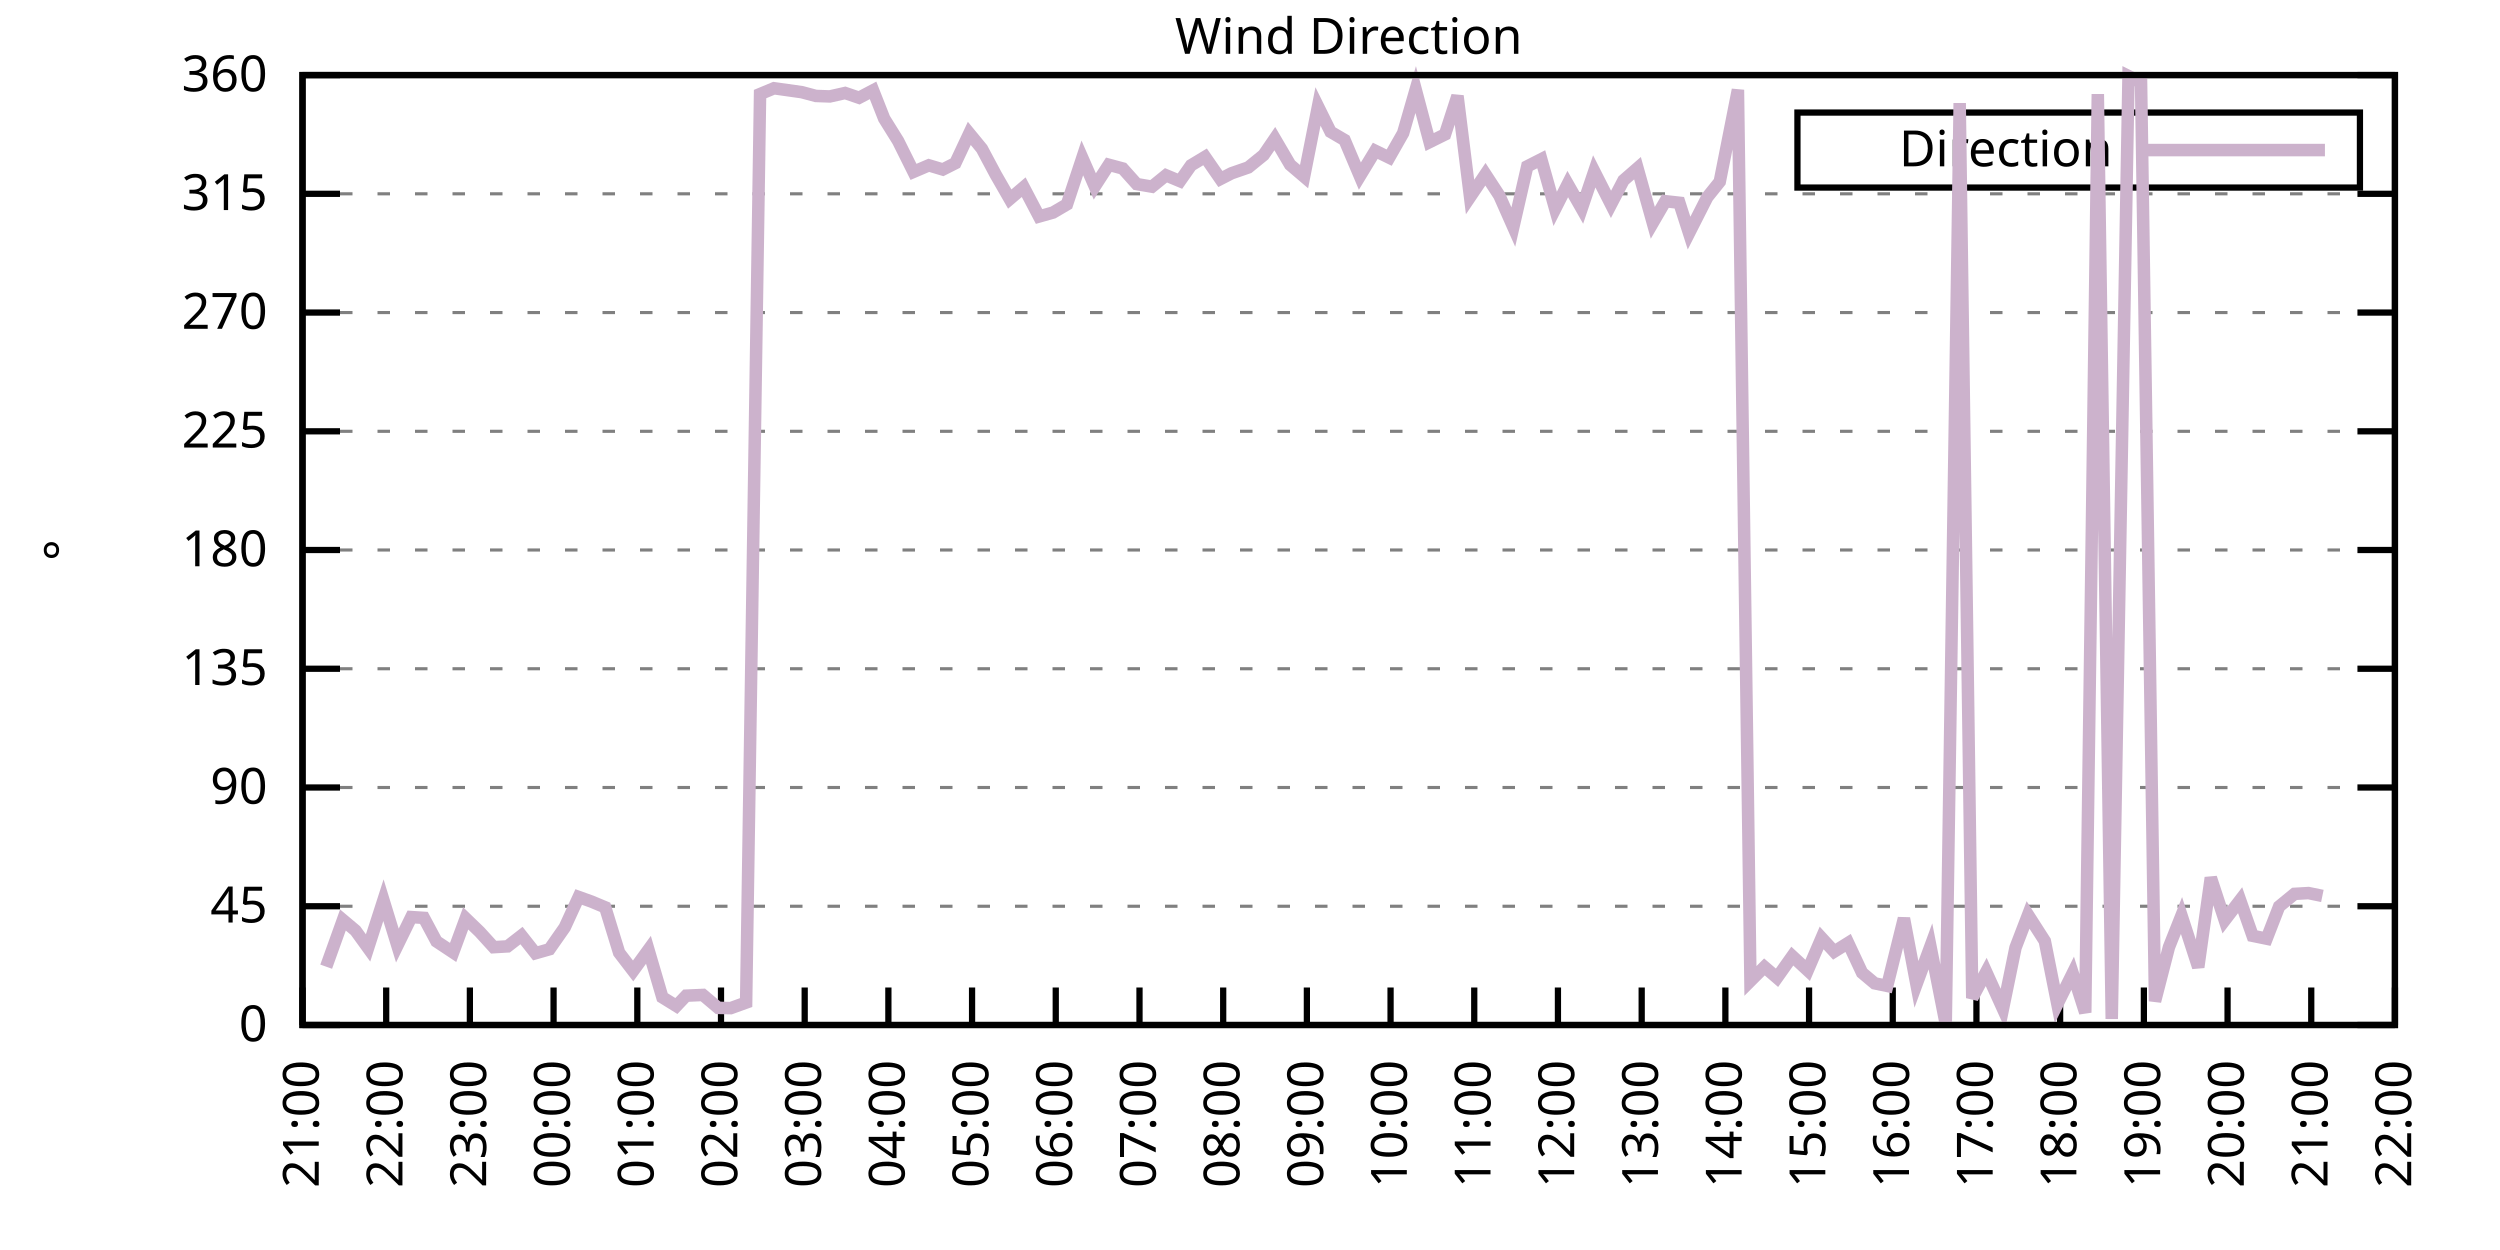
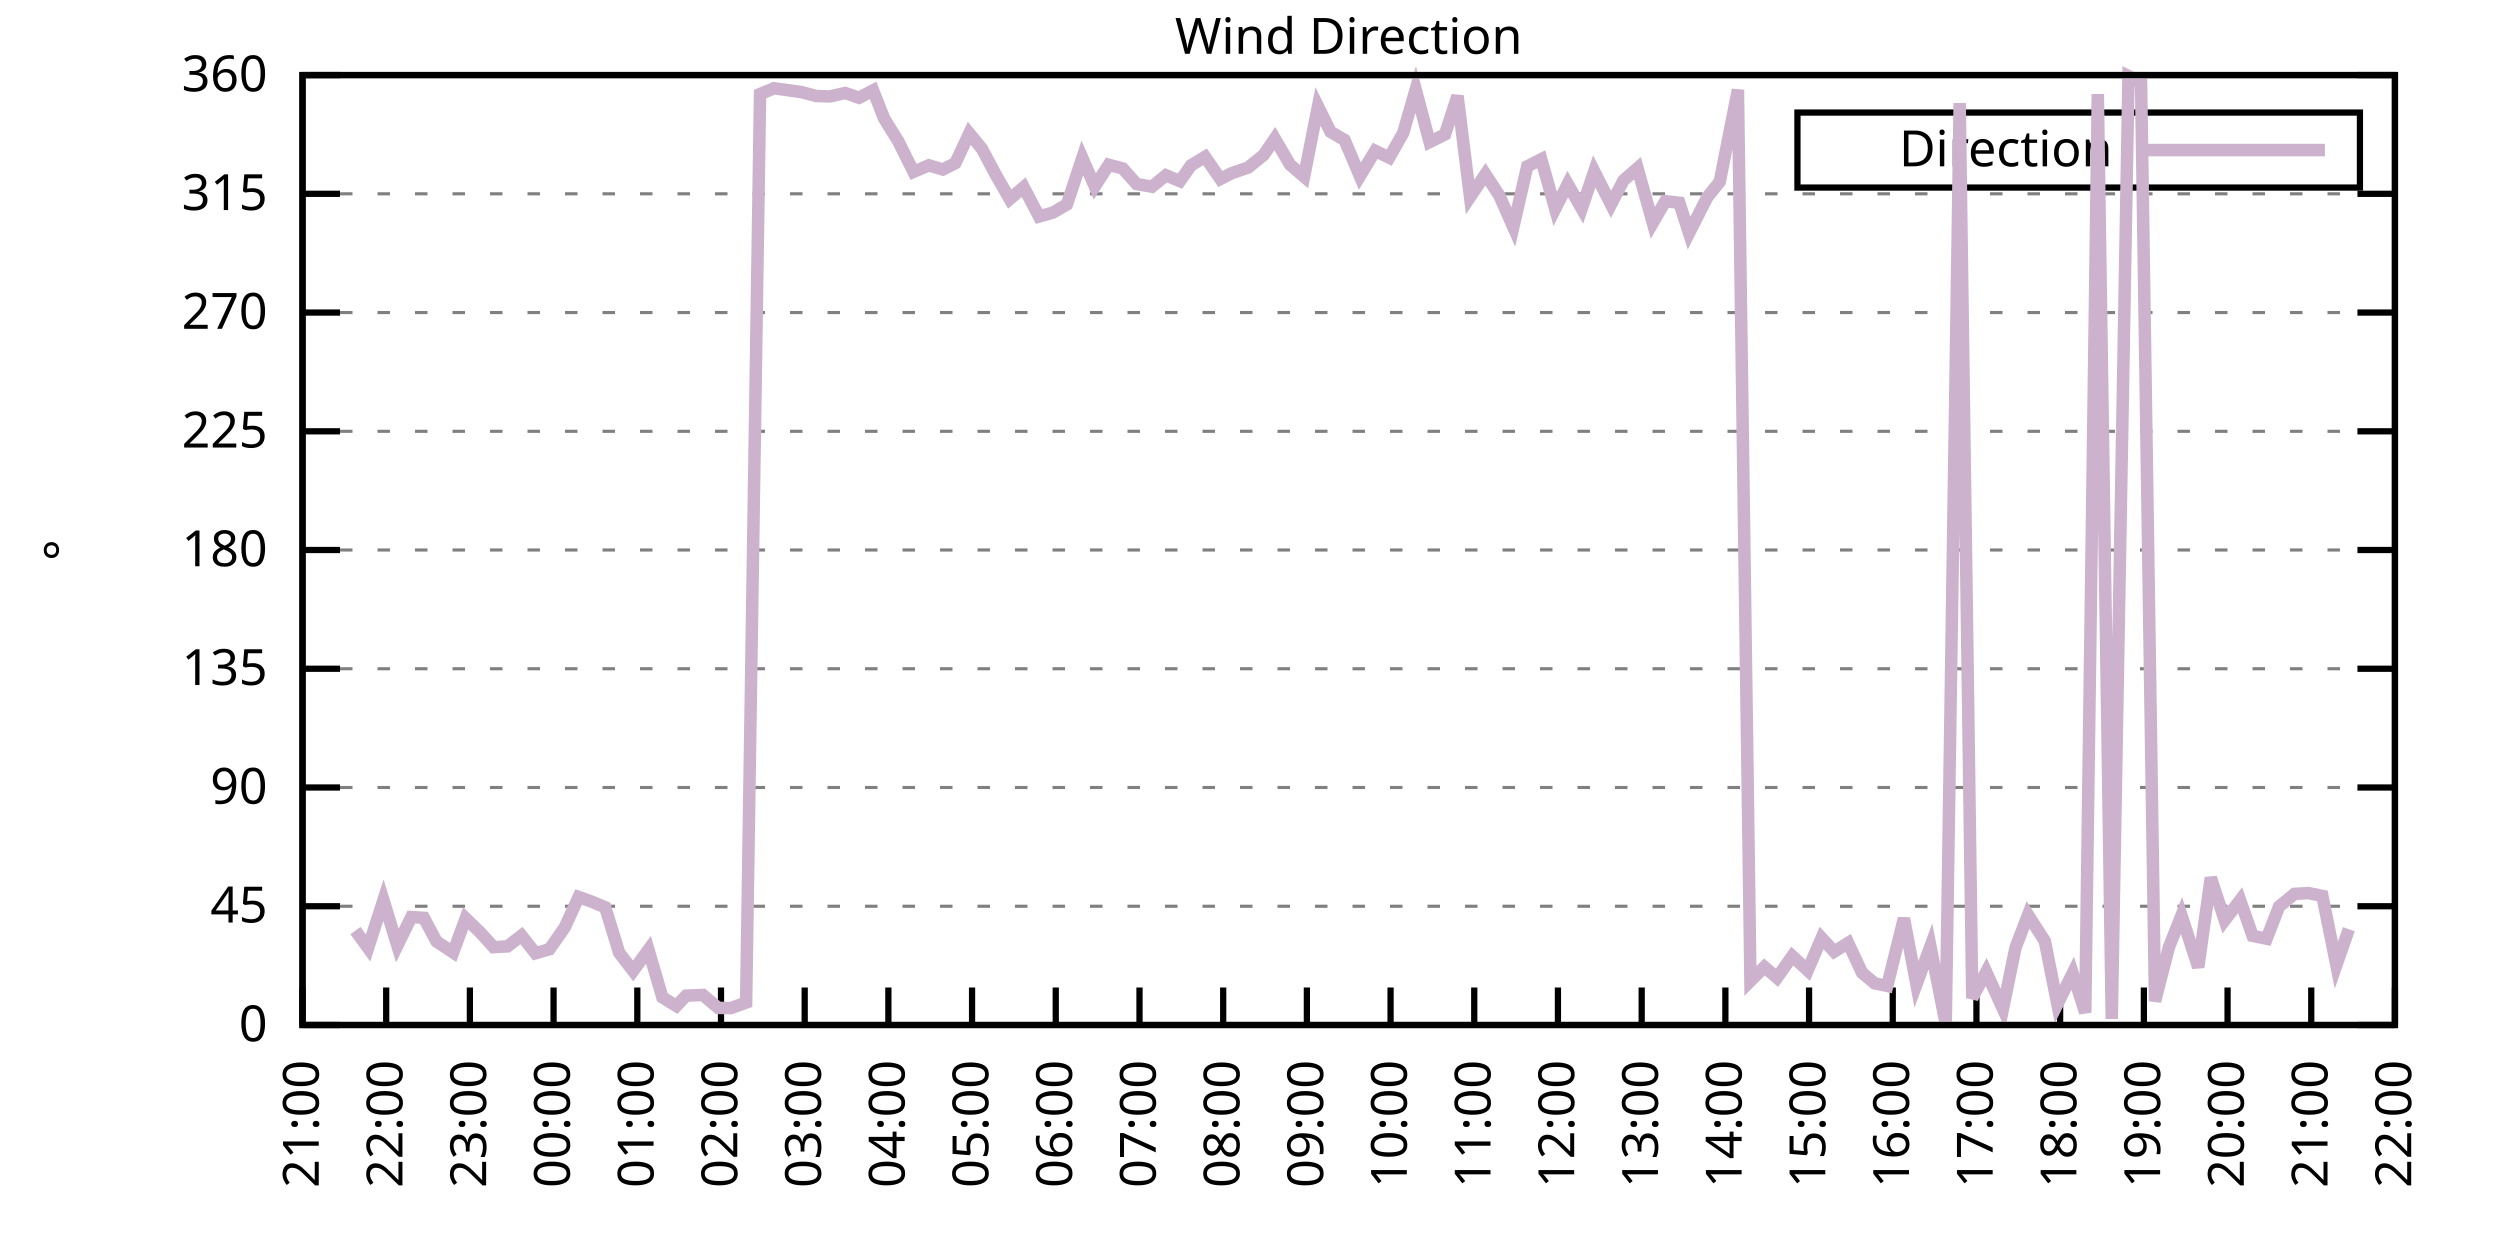
<svg xmlns="http://www.w3.org/2000/svg" xmlns:xlink="http://www.w3.org/1999/xlink" width="400" height="200" viewBox="0 0 400 200">
  <g id="gnuplot_canvas">
    <rect x="0" y="0" width="400" height="200" fill="none" />
    <defs>
      <circle id="gpDot" r="0.5" stroke-width="0.5" stroke="currentColor" />
      <path id="gpPt0" stroke-width="0.333" stroke="currentColor" d="M-1,0 h2 M0,-1 v2" />
      <path id="gpPt1" stroke-width="0.333" stroke="currentColor" d="M-1,-1 L1,1 M1,-1 L-1,1" />
      <path id="gpPt2" stroke-width="0.333" stroke="currentColor" d="M-1,0 L1,0 M0,-1 L0,1 M-1,-1 L1,1 M-1,1 L1,-1" />
      <rect id="gpPt3" stroke-width="0.333" stroke="currentColor" x="-1" y="-1" width="2" height="2" />
      <rect id="gpPt4" stroke-width="0.333" stroke="currentColor" fill="currentColor" x="-1" y="-1" width="2" height="2" />
      <circle id="gpPt5" stroke-width="0.333" stroke="currentColor" cx="0" cy="0" r="1" />
      <use xlink:href="#gpPt5" id="gpPt6" fill="currentColor" stroke="none" />
      <path id="gpPt7" stroke-width="0.333" stroke="currentColor" d="M0,-1.33 L-1.33,0.67 L1.33,0.67 z" />
      <use xlink:href="#gpPt7" id="gpPt8" fill="currentColor" stroke="none" />
      <use xlink:href="#gpPt7" id="gpPt9" stroke="currentColor" transform="rotate(180)" />
      <use xlink:href="#gpPt9" id="gpPt10" fill="currentColor" stroke="none" />
      <use xlink:href="#gpPt3" id="gpPt11" stroke="currentColor" transform="rotate(45)" />
      <use xlink:href="#gpPt11" id="gpPt12" fill="currentColor" stroke="none" />
      <path id="gpPt13" stroke-width="0.333" stroke="currentColor" d="M0,1.330 L1.265,0.411 L0.782,-1.067 L-0.782,-1.076 L-1.265,0.411 z" />
      <use xlink:href="#gpPt13" id="gpPt14" fill="currentColor" stroke="none" />
      <filter id="textbox" filterUnits="objectBoundingBox" x="0" y="0" height="1" width="1">
        <feFlood flood-color="white" flood-opacity="1" result="bgnd" />
        <feComposite in="SourceGraphic" in2="bgnd" operator="atop" />
      </filter>
      <filter id="greybox" filterUnits="objectBoundingBox" x="0" y="0" height="1" width="1">
        <feFlood flood-color="lightgrey" flood-opacity="1" result="grey" />
        <feComposite in="SourceGraphic" in2="grey" operator="atop" />
      </filter>
    </defs>
    <g fill="none" color="white" stroke="currentColor" stroke-width="1.00" stroke-linecap="butt" stroke-linejoin="miter">
</g>
    <g fill="none" color="black" stroke="currentColor" stroke-width="1.00" stroke-linecap="butt" stroke-linejoin="miter">
      <g stroke="none" shape-rendering="crispEdges">
        <polygon fill="rgb(255, 255, 255)" points="48.40,164.00 383.18,164.00 383.18,12.02 48.40,12.02 " />
      </g>
    </g>
    <g fill="none" color="black" stroke="currentColor" stroke-width="1.00" stroke-linecap="butt" stroke-linejoin="miter">
</g>
    <g fill="none" color="black" stroke="black" stroke-width="0.50" stroke-linecap="butt" stroke-linejoin="miter">
</g>
    <g fill="none" color="gray" stroke="currentColor" stroke-width="0.50" stroke-linecap="butt" stroke-linejoin="miter">
      <path stroke="gray" stroke-dasharray="2,4" class="gridline" d="M48.40,164.00 L383.19,164.00  " />
    </g>
    <g fill="none" color="gray" stroke="gray" stroke-width="1.00" stroke-linecap="butt" stroke-linejoin="miter">
</g>
    <g fill="none" color="black" stroke="currentColor" stroke-width="1.00" stroke-linecap="butt" stroke-linejoin="miter">
      <path stroke="black" d="M48.40,164.00 L54.40,164.00 M383.19,164.00 L377.19,164.00  " />
      <g transform="translate(42.80,166.60)" stroke="none" fill="black" font-family="Sans" font-size="8.00" text-anchor="end">
        <text>
          <tspan font-family="Sans"> 0</tspan>
        </text>
      </g>
    </g>
    <g fill="none" color="black" stroke="currentColor" stroke-width="1.00" stroke-linecap="butt" stroke-linejoin="miter">
</g>
    <g fill="none" color="black" stroke="black" stroke-width="0.50" stroke-linecap="butt" stroke-linejoin="miter">
</g>
    <g fill="none" color="gray" stroke="currentColor" stroke-width="0.50" stroke-linecap="butt" stroke-linejoin="miter">
      <path stroke="gray" stroke-dasharray="2,4" class="gridline" d="M48.40,145.00 L383.19,145.00  " />
    </g>
    <g fill="none" color="gray" stroke="gray" stroke-width="1.00" stroke-linecap="butt" stroke-linejoin="miter">
</g>
    <g fill="none" color="black" stroke="currentColor" stroke-width="1.00" stroke-linecap="butt" stroke-linejoin="miter">
      <path stroke="black" d="M48.40,145.00 L54.40,145.00 M383.19,145.00 L377.19,145.00  " />
      <g transform="translate(42.80,147.60)" stroke="none" fill="black" font-family="Sans" font-size="8.00" text-anchor="end">
        <text>
          <tspan font-family="Sans"> 45</tspan>
        </text>
      </g>
    </g>
    <g fill="none" color="black" stroke="currentColor" stroke-width="1.00" stroke-linecap="butt" stroke-linejoin="miter">
</g>
    <g fill="none" color="black" stroke="black" stroke-width="0.50" stroke-linecap="butt" stroke-linejoin="miter">
</g>
    <g fill="none" color="gray" stroke="currentColor" stroke-width="0.50" stroke-linecap="butt" stroke-linejoin="miter">
      <path stroke="gray" stroke-dasharray="2,4" class="gridline" d="M48.40,126.00 L383.19,126.00  " />
    </g>
    <g fill="none" color="gray" stroke="gray" stroke-width="1.00" stroke-linecap="butt" stroke-linejoin="miter">
</g>
    <g fill="none" color="black" stroke="currentColor" stroke-width="1.00" stroke-linecap="butt" stroke-linejoin="miter">
      <path stroke="black" d="M48.40,126.00 L54.40,126.00 M383.19,126.00 L377.19,126.00  " />
      <g transform="translate(42.80,128.60)" stroke="none" fill="black" font-family="Sans" font-size="8.00" text-anchor="end">
        <text>
          <tspan font-family="Sans"> 90</tspan>
        </text>
      </g>
    </g>
    <g fill="none" color="black" stroke="currentColor" stroke-width="1.00" stroke-linecap="butt" stroke-linejoin="miter">
</g>
    <g fill="none" color="black" stroke="black" stroke-width="0.50" stroke-linecap="butt" stroke-linejoin="miter">
</g>
    <g fill="none" color="gray" stroke="currentColor" stroke-width="0.50" stroke-linecap="butt" stroke-linejoin="miter">
      <path stroke="gray" stroke-dasharray="2,4" class="gridline" d="M48.40,107.00 L383.19,107.00  " />
    </g>
    <g fill="none" color="gray" stroke="gray" stroke-width="1.00" stroke-linecap="butt" stroke-linejoin="miter">
</g>
    <g fill="none" color="black" stroke="currentColor" stroke-width="1.00" stroke-linecap="butt" stroke-linejoin="miter">
      <path stroke="black" d="M48.40,107.00 L54.40,107.00 M383.19,107.00 L377.19,107.00  " />
      <g transform="translate(42.80,109.60)" stroke="none" fill="black" font-family="Sans" font-size="8.00" text-anchor="end">
        <text>
          <tspan font-family="Sans"> 135</tspan>
        </text>
      </g>
    </g>
    <g fill="none" color="black" stroke="currentColor" stroke-width="1.00" stroke-linecap="butt" stroke-linejoin="miter">
</g>
    <g fill="none" color="black" stroke="black" stroke-width="0.50" stroke-linecap="butt" stroke-linejoin="miter">
</g>
    <g fill="none" color="gray" stroke="currentColor" stroke-width="0.50" stroke-linecap="butt" stroke-linejoin="miter">
      <path stroke="gray" stroke-dasharray="2,4" class="gridline" d="M48.40,88.00 L383.19,88.00  " />
    </g>
    <g fill="none" color="gray" stroke="gray" stroke-width="1.00" stroke-linecap="butt" stroke-linejoin="miter">
</g>
    <g fill="none" color="black" stroke="currentColor" stroke-width="1.00" stroke-linecap="butt" stroke-linejoin="miter">
      <path stroke="black" d="M48.40,88.00 L54.40,88.00 M383.19,88.00 L377.19,88.00  " />
      <g transform="translate(42.80,90.60)" stroke="none" fill="black" font-family="Sans" font-size="8.00" text-anchor="end">
        <text>
          <tspan font-family="Sans"> 180</tspan>
        </text>
      </g>
    </g>
    <g fill="none" color="black" stroke="currentColor" stroke-width="1.00" stroke-linecap="butt" stroke-linejoin="miter">
</g>
    <g fill="none" color="black" stroke="black" stroke-width="0.50" stroke-linecap="butt" stroke-linejoin="miter">
</g>
    <g fill="none" color="gray" stroke="currentColor" stroke-width="0.50" stroke-linecap="butt" stroke-linejoin="miter">
      <path stroke="gray" stroke-dasharray="2,4" class="gridline" d="M48.40,69.01 L383.19,69.01  " />
    </g>
    <g fill="none" color="gray" stroke="gray" stroke-width="1.00" stroke-linecap="butt" stroke-linejoin="miter">
</g>
    <g fill="none" color="black" stroke="currentColor" stroke-width="1.00" stroke-linecap="butt" stroke-linejoin="miter">
      <path stroke="black" d="M48.40,69.01 L54.40,69.01 M383.19,69.01 L377.19,69.01  " />
      <g transform="translate(42.80,71.61)" stroke="none" fill="black" font-family="Sans" font-size="8.00" text-anchor="end">
        <text>
          <tspan font-family="Sans"> 225</tspan>
        </text>
      </g>
    </g>
    <g fill="none" color="black" stroke="currentColor" stroke-width="1.00" stroke-linecap="butt" stroke-linejoin="miter">
</g>
    <g fill="none" color="black" stroke="black" stroke-width="0.50" stroke-linecap="butt" stroke-linejoin="miter">
</g>
    <g fill="none" color="gray" stroke="currentColor" stroke-width="0.50" stroke-linecap="butt" stroke-linejoin="miter">
      <path stroke="gray" stroke-dasharray="2,4" class="gridline" d="M48.40,50.01 L383.19,50.01  " />
    </g>
    <g fill="none" color="gray" stroke="gray" stroke-width="1.00" stroke-linecap="butt" stroke-linejoin="miter">
</g>
    <g fill="none" color="black" stroke="currentColor" stroke-width="1.00" stroke-linecap="butt" stroke-linejoin="miter">
      <path stroke="black" d="M48.40,50.01 L54.40,50.01 M383.19,50.01 L377.19,50.01  " />
      <g transform="translate(42.80,52.61)" stroke="none" fill="black" font-family="Sans" font-size="8.00" text-anchor="end">
        <text>
          <tspan font-family="Sans"> 270</tspan>
        </text>
      </g>
    </g>
    <g fill="none" color="black" stroke="currentColor" stroke-width="1.00" stroke-linecap="butt" stroke-linejoin="miter">
</g>
    <g fill="none" color="black" stroke="black" stroke-width="0.50" stroke-linecap="butt" stroke-linejoin="miter">
</g>
    <g fill="none" color="gray" stroke="currentColor" stroke-width="0.50" stroke-linecap="butt" stroke-linejoin="miter">
      <path stroke="gray" stroke-dasharray="2,4" class="gridline" d="M48.40,31.01 L383.19,31.01  " />
    </g>
    <g fill="none" color="gray" stroke="gray" stroke-width="1.00" stroke-linecap="butt" stroke-linejoin="miter">
</g>
    <g fill="none" color="black" stroke="currentColor" stroke-width="1.00" stroke-linecap="butt" stroke-linejoin="miter">
      <path stroke="black" d="M48.40,31.01 L54.40,31.01 M383.19,31.01 L377.19,31.01  " />
      <g transform="translate(42.80,33.61)" stroke="none" fill="black" font-family="Sans" font-size="8.00" text-anchor="end">
        <text>
          <tspan font-family="Sans"> 315</tspan>
        </text>
      </g>
    </g>
    <g fill="none" color="black" stroke="currentColor" stroke-width="1.00" stroke-linecap="butt" stroke-linejoin="miter">
</g>
    <g fill="none" color="black" stroke="black" stroke-width="0.50" stroke-linecap="butt" stroke-linejoin="miter">
</g>
    <g fill="none" color="gray" stroke="currentColor" stroke-width="0.50" stroke-linecap="butt" stroke-linejoin="miter">
      <path stroke="gray" stroke-dasharray="2,4" class="gridline" d="M48.40,12.01 L383.19,12.01  " />
    </g>
    <g fill="none" color="gray" stroke="gray" stroke-width="1.00" stroke-linecap="butt" stroke-linejoin="miter">
</g>
    <g fill="none" color="black" stroke="currentColor" stroke-width="1.00" stroke-linecap="butt" stroke-linejoin="miter">
      <path stroke="black" d="M48.40,12.01 L54.40,12.01 M383.19,12.01 L377.19,12.01  " />
      <g transform="translate(42.80,14.61)" stroke="none" fill="black" font-family="Sans" font-size="8.00" text-anchor="end">
        <text>
          <tspan font-family="Sans"> 360</tspan>
        </text>
      </g>
    </g>
    <g fill="none" color="black" stroke="currentColor" stroke-width="1.00" stroke-linecap="butt" stroke-linejoin="miter">
      <path stroke="black" d="M48.40,164.00 L48.40,158.00  " />
      <g transform="translate(51.00,169.60) rotate(270.00)" stroke="none" fill="black" font-family="Sans" font-size="8.00" text-anchor="end">
        <text>
          <tspan font-family="Sans">21:00</tspan>
        </text>
      </g>
    </g>
    <g fill="none" color="black" stroke="currentColor" stroke-width="1.00" stroke-linecap="butt" stroke-linejoin="miter">
      <path stroke="black" d="M61.79,164.00 L61.79,158.00  " />
      <g transform="translate(64.39,169.60) rotate(270.00)" stroke="none" fill="black" font-family="Sans" font-size="8.00" text-anchor="end">
        <text>
          <tspan font-family="Sans">22:00</tspan>
        </text>
      </g>
    </g>
    <g fill="none" color="black" stroke="currentColor" stroke-width="1.00" stroke-linecap="butt" stroke-linejoin="miter">
      <path stroke="black" d="M75.18,164.00 L75.18,158.00  " />
      <g transform="translate(77.78,169.60) rotate(270.00)" stroke="none" fill="black" font-family="Sans" font-size="8.00" text-anchor="end">
        <text>
          <tspan font-family="Sans">23:00</tspan>
        </text>
      </g>
    </g>
    <g fill="none" color="black" stroke="currentColor" stroke-width="1.00" stroke-linecap="butt" stroke-linejoin="miter">
      <path stroke="black" d="M88.57,164.00 L88.57,158.00  " />
      <g transform="translate(91.17,169.60) rotate(270.00)" stroke="none" fill="black" font-family="Sans" font-size="8.00" text-anchor="end">
        <text>
          <tspan font-family="Sans">00:00</tspan>
        </text>
      </g>
    </g>
    <g fill="none" color="black" stroke="currentColor" stroke-width="1.00" stroke-linecap="butt" stroke-linejoin="miter">
      <path stroke="black" d="M101.97,164.00 L101.97,158.00  " />
      <g transform="translate(104.57,169.60) rotate(270.00)" stroke="none" fill="black" font-family="Sans" font-size="8.00" text-anchor="end">
        <text>
          <tspan font-family="Sans">01:00</tspan>
        </text>
      </g>
    </g>
    <g fill="none" color="black" stroke="currentColor" stroke-width="1.00" stroke-linecap="butt" stroke-linejoin="miter">
      <path stroke="black" d="M115.36,164.00 L115.36,158.00  " />
      <g transform="translate(117.96,169.60) rotate(270.00)" stroke="none" fill="black" font-family="Sans" font-size="8.00" text-anchor="end">
        <text>
          <tspan font-family="Sans">02:00</tspan>
        </text>
      </g>
    </g>
    <g fill="none" color="black" stroke="currentColor" stroke-width="1.00" stroke-linecap="butt" stroke-linejoin="miter">
      <path stroke="black" d="M128.75,164.00 L128.75,158.00  " />
      <g transform="translate(131.35,169.60) rotate(270.00)" stroke="none" fill="black" font-family="Sans" font-size="8.00" text-anchor="end">
        <text>
          <tspan font-family="Sans">03:00</tspan>
        </text>
      </g>
    </g>
    <g fill="none" color="black" stroke="currentColor" stroke-width="1.00" stroke-linecap="butt" stroke-linejoin="miter">
      <path stroke="black" d="M142.14,164.00 L142.14,158.00  " />
      <g transform="translate(144.74,169.60) rotate(270.00)" stroke="none" fill="black" font-family="Sans" font-size="8.00" text-anchor="end">
        <text>
          <tspan font-family="Sans">04:00</tspan>
        </text>
      </g>
    </g>
    <g fill="none" color="black" stroke="currentColor" stroke-width="1.00" stroke-linecap="butt" stroke-linejoin="miter">
      <path stroke="black" d="M155.53,164.00 L155.53,158.00  " />
      <g transform="translate(158.13,169.60) rotate(270.00)" stroke="none" fill="black" font-family="Sans" font-size="8.00" text-anchor="end">
        <text>
          <tspan font-family="Sans">05:00</tspan>
        </text>
      </g>
    </g>
    <g fill="none" color="black" stroke="currentColor" stroke-width="1.00" stroke-linecap="butt" stroke-linejoin="miter">
      <path stroke="black" d="M168.92,164.00 L168.92,158.00  " />
      <g transform="translate(171.52,169.60) rotate(270.00)" stroke="none" fill="black" font-family="Sans" font-size="8.00" text-anchor="end">
        <text>
          <tspan font-family="Sans">06:00</tspan>
        </text>
      </g>
    </g>
    <g fill="none" color="black" stroke="currentColor" stroke-width="1.00" stroke-linecap="butt" stroke-linejoin="miter">
      <path stroke="black" d="M182.32,164.00 L182.32,158.00  " />
      <g transform="translate(184.92,169.60) rotate(270.00)" stroke="none" fill="black" font-family="Sans" font-size="8.00" text-anchor="end">
        <text>
          <tspan font-family="Sans">07:00</tspan>
        </text>
      </g>
    </g>
    <g fill="none" color="black" stroke="currentColor" stroke-width="1.00" stroke-linecap="butt" stroke-linejoin="miter">
      <path stroke="black" d="M195.71,164.00 L195.71,158.00  " />
      <g transform="translate(198.31,169.60) rotate(270.00)" stroke="none" fill="black" font-family="Sans" font-size="8.00" text-anchor="end">
        <text>
          <tspan font-family="Sans">08:00</tspan>
        </text>
      </g>
    </g>
    <g fill="none" color="black" stroke="currentColor" stroke-width="1.00" stroke-linecap="butt" stroke-linejoin="miter">
      <path stroke="black" d="M209.10,164.00 L209.10,158.00  " />
      <g transform="translate(211.70,169.60) rotate(270.00)" stroke="none" fill="black" font-family="Sans" font-size="8.00" text-anchor="end">
        <text>
          <tspan font-family="Sans">09:00</tspan>
        </text>
      </g>
    </g>
    <g fill="none" color="black" stroke="currentColor" stroke-width="1.00" stroke-linecap="butt" stroke-linejoin="miter">
      <path stroke="black" d="M222.49,164.00 L222.49,158.00  " />
      <g transform="translate(225.09,169.60) rotate(270.00)" stroke="none" fill="black" font-family="Sans" font-size="8.00" text-anchor="end">
        <text>
          <tspan font-family="Sans">10:00</tspan>
        </text>
      </g>
    </g>
    <g fill="none" color="black" stroke="currentColor" stroke-width="1.00" stroke-linecap="butt" stroke-linejoin="miter">
      <path stroke="black" d="M235.88,164.00 L235.88,158.00  " />
      <g transform="translate(238.48,169.60) rotate(270.00)" stroke="none" fill="black" font-family="Sans" font-size="8.00" text-anchor="end">
        <text>
          <tspan font-family="Sans">11:00</tspan>
        </text>
      </g>
    </g>
    <g fill="none" color="black" stroke="currentColor" stroke-width="1.00" stroke-linecap="butt" stroke-linejoin="miter">
      <path stroke="black" d="M249.27,164.00 L249.27,158.00  " />
      <g transform="translate(251.87,169.60) rotate(270.00)" stroke="none" fill="black" font-family="Sans" font-size="8.00" text-anchor="end">
        <text>
          <tspan font-family="Sans">12:00</tspan>
        </text>
      </g>
    </g>
    <g fill="none" color="black" stroke="currentColor" stroke-width="1.00" stroke-linecap="butt" stroke-linejoin="miter">
      <path stroke="black" d="M262.67,164.00 L262.67,158.00  " />
      <g transform="translate(265.27,169.60) rotate(270.00)" stroke="none" fill="black" font-family="Sans" font-size="8.00" text-anchor="end">
        <text>
          <tspan font-family="Sans">13:00</tspan>
        </text>
      </g>
    </g>
    <g fill="none" color="black" stroke="currentColor" stroke-width="1.00" stroke-linecap="butt" stroke-linejoin="miter">
      <path stroke="black" d="M276.06,164.00 L276.06,158.00  " />
      <g transform="translate(278.66,169.60) rotate(270.00)" stroke="none" fill="black" font-family="Sans" font-size="8.00" text-anchor="end">
        <text>
          <tspan font-family="Sans">14:00</tspan>
        </text>
      </g>
    </g>
    <g fill="none" color="black" stroke="currentColor" stroke-width="1.00" stroke-linecap="butt" stroke-linejoin="miter">
      <path stroke="black" d="M289.45,164.00 L289.45,158.00  " />
      <g transform="translate(292.05,169.60) rotate(270.00)" stroke="none" fill="black" font-family="Sans" font-size="8.00" text-anchor="end">
        <text>
          <tspan font-family="Sans">15:00</tspan>
        </text>
      </g>
    </g>
    <g fill="none" color="black" stroke="currentColor" stroke-width="1.00" stroke-linecap="butt" stroke-linejoin="miter">
      <path stroke="black" d="M302.84,164.00 L302.84,158.00  " />
      <g transform="translate(305.44,169.60) rotate(270.00)" stroke="none" fill="black" font-family="Sans" font-size="8.00" text-anchor="end">
        <text>
          <tspan font-family="Sans">16:00</tspan>
        </text>
      </g>
    </g>
    <g fill="none" color="black" stroke="currentColor" stroke-width="1.00" stroke-linecap="butt" stroke-linejoin="miter">
      <path stroke="black" d="M316.23,164.00 L316.23,158.00  " />
      <g transform="translate(318.83,169.60) rotate(270.00)" stroke="none" fill="black" font-family="Sans" font-size="8.00" text-anchor="end">
        <text>
          <tspan font-family="Sans">17:00</tspan>
        </text>
      </g>
    </g>
    <g fill="none" color="black" stroke="currentColor" stroke-width="1.00" stroke-linecap="butt" stroke-linejoin="miter">
      <path stroke="black" d="M329.62,164.00 L329.62,158.00  " />
      <g transform="translate(332.22,169.60) rotate(270.00)" stroke="none" fill="black" font-family="Sans" font-size="8.00" text-anchor="end">
        <text>
          <tspan font-family="Sans">18:00</tspan>
        </text>
      </g>
    </g>
    <g fill="none" color="black" stroke="currentColor" stroke-width="1.00" stroke-linecap="butt" stroke-linejoin="miter">
      <path stroke="black" d="M343.02,164.00 L343.02,158.00  " />
      <g transform="translate(345.62,169.60) rotate(270.00)" stroke="none" fill="black" font-family="Sans" font-size="8.00" text-anchor="end">
        <text>
          <tspan font-family="Sans">19:00</tspan>
        </text>
      </g>
    </g>
    <g fill="none" color="black" stroke="currentColor" stroke-width="1.00" stroke-linecap="butt" stroke-linejoin="miter">
      <path stroke="black" d="M356.41,164.00 L356.41,158.00  " />
      <g transform="translate(359.01,169.60) rotate(270.00)" stroke="none" fill="black" font-family="Sans" font-size="8.00" text-anchor="end">
        <text>
          <tspan font-family="Sans">20:00</tspan>
        </text>
      </g>
    </g>
    <g fill="none" color="black" stroke="currentColor" stroke-width="1.00" stroke-linecap="butt" stroke-linejoin="miter">
      <path stroke="black" d="M369.80,164.00 L369.80,158.00  " />
      <g transform="translate(372.40,169.60) rotate(270.00)" stroke="none" fill="black" font-family="Sans" font-size="8.00" text-anchor="end">
        <text>
          <tspan font-family="Sans">21:00</tspan>
        </text>
      </g>
    </g>
    <g fill="none" color="black" stroke="currentColor" stroke-width="1.00" stroke-linecap="butt" stroke-linejoin="miter">
      <path stroke="black" d="M383.19,164.00 L383.19,158.00  " />
      <g transform="translate(385.79,169.60) rotate(270.00)" stroke="none" fill="black" font-family="Sans" font-size="8.00" text-anchor="end">
        <text>
          <tspan font-family="Sans">22:00</tspan>
        </text>
      </g>
    </g>
    <g fill="none" color="black" stroke="currentColor" stroke-width="1.00" stroke-linecap="butt" stroke-linejoin="miter">
</g>
    <g fill="none" color="black" stroke="currentColor" stroke-width="1.00" stroke-linecap="butt" stroke-linejoin="miter">
      <path stroke="black" d="M48.40,12.01 L48.40,164.00 L383.19,164.00 L383.19,12.01 L48.40,12.01 Z  " />
    </g>
    <g fill="none" color="black" stroke="currentColor" stroke-width="1.00" stroke-linecap="butt" stroke-linejoin="miter">
</g>
    <g fill="none" color="black" stroke="currentColor" stroke-width="1.00" stroke-linecap="butt" stroke-linejoin="miter">
      <path stroke="black" d="M287.59,30.01 L287.59,18.01 L377.59,18.01 L377.59,30.01 L287.59,30.01 Z  " />
    </g>
    <g id="Wind_direction_plot_1">
      <g fill="none" color="white" stroke="black" stroke-width="2.00" stroke-linecap="butt" stroke-linejoin="miter">
</g>
      <g fill="none" color="black" stroke="currentColor" stroke-width="2.00" stroke-linecap="butt" stroke-linejoin="miter">
        <g transform="translate(337.99,26.61)" stroke="none" fill="black" font-family="Sans" font-size="8.00" text-anchor="end">
          <text>
            <tspan font-family="Sans">Direction</tspan>
          </text>
        </g>
      </g>
      <g fill="none" color="black" stroke="currentColor" stroke-width="2.00" stroke-linecap="butt" stroke-linejoin="miter">
-         <path stroke="rgb(204, 178, 204)" d="M343.59,24.01 L371.99,24.01 M52.19,154.67 L54.87,147.20 L56.88,148.89 L58.89,151.67 L61.35,144.03 L63.58,151.29   L65.81,146.73 L67.82,146.86 L69.83,150.62 L72.50,152.39 L74.51,146.94 L76.75,149.10 L78.98,151.55 L81.21,151.42   L83.44,149.69 L85.67,152.52 L87.91,151.88 L90.36,148.38 L92.59,143.52 L94.60,144.24 L96.83,145.17 L99.06,152.43   L101.30,155.35 L103.75,151.97 L105.98,159.57 L108.22,160.96 L109.78,159.31 L112.46,159.19 L114.91,161.26 L116.92,161.30   L119.38,160.41 L121.61,15.05 L123.84,14.12 L128.30,14.75 L130.54,15.35 L132.77,15.43 L135.22,14.88 L137.45,15.64   L139.69,14.46 L141.47,18.98 L143.70,22.56 L146.16,27.50 L148.61,26.45 L150.85,27.12 L152.85,26.11 L155.09,21.34   L157.10,23.79 L159.33,27.97 L161.56,31.85 L163.79,29.95 L166.25,34.64 L168.48,34.01 L170.71,32.70 L173.17,25.27   L175.17,29.83 L177.41,26.36 L179.64,26.96 L181.87,29.45 L184.32,29.87 L186.56,28.05 L188.79,28.98 L190.57,26.45   L192.81,25.10 L195.26,28.64 L197.05,27.72 L199.73,26.79 L202.18,24.80 L203.97,22.18 L206.42,26.36 L208.65,28.26   L210.88,17.03 L212.89,21.09 L215.13,22.40 L217.58,28.18 L220.04,24.13 L222.27,25.22 L224.50,21.30 L226.51,14.33   L228.74,22.73 L231.20,21.51 L233.20,15.35 L235.21,31.52 L237.67,27.88 L239.90,31.30 L242.13,36.33 L244.36,26.62   L246.60,25.48 L248.83,33.42 L250.84,29.45 L253.07,33.37 L255.08,27.42 L257.76,32.70 L259.76,28.86 L262.00,26.91   L264.45,35.65 L266.46,32.19 L268.69,32.44 L270.25,37.30 L273.16,31.56 L275.16,29.07 L278.07,14.37 L280.07,156.95   L282.31,154.71 L284.32,156.44 L286.77,152.98 L289.23,155.26 L291.46,150.07 L293.47,152.26 L295.70,150.87 L297.93,155.64   L299.94,157.33 L301.95,157.75 L304.63,146.94 L306.63,157.50 L308.87,151.42 L311.32,163.83 L313.55,16.49 L315.56,159.69   L317.79,155.51 L320.47,161.42 L322.48,151.63 L324.49,146.39 L327.17,150.57 L329.18,160.66 L331.63,155.72 L333.64,162.02   L335.65,15.05 L337.88,163.03 L340.56,12.18 L342.57,13.19 L344.80,160.20 L347.03,151.55 L349.04,146.48 L351.72,154.75   L353.73,140.44 L355.96,147.24 L358.42,144.03 L360.42,149.73 L362.66,150.19 L364.66,145.04 L367.12,143.02 L369.35,142.89   L371.58,143.35  " />
+         <path stroke="rgb(204, 178, 204)" d="M343.59,24.01 L371.99,24.01 M56.88,148.89 L58.89,151.67 L61.35,144.03 L63.58,151.29 L65.81,146.73 L67.82,146.86   L69.83,150.62 L72.50,152.39 L74.51,146.94 L76.75,149.10 L78.98,151.55 L81.21,151.42 L83.44,149.69 L85.67,152.52   L87.91,151.88 L90.36,148.38 L92.59,143.52 L94.60,144.24 L96.83,145.17 L99.06,152.43 L101.30,155.35 L103.75,151.97   L105.98,159.57 L108.22,160.96 L109.78,159.31 L112.46,159.19 L114.91,161.26 L116.92,161.30 L119.38,160.41 L121.61,15.05   L123.84,14.12 L128.30,14.75 L130.54,15.35 L132.77,15.43 L135.22,14.88 L137.45,15.64 L139.69,14.46 L141.47,18.98   L143.70,22.56 L146.16,27.50 L148.61,26.45 L150.85,27.12 L152.85,26.11 L155.09,21.34 L157.10,23.79 L159.33,27.97   L161.56,31.85 L163.79,29.95 L166.25,34.64 L168.48,34.01 L170.71,32.70 L173.17,25.27 L175.17,29.83 L177.41,26.36   L179.64,26.96 L181.87,29.45 L184.32,29.87 L186.56,28.05 L188.79,28.98 L190.57,26.45 L192.81,25.10 L195.26,28.64   L197.05,27.72 L199.73,26.79 L202.18,24.80 L203.97,22.18 L206.42,26.36 L208.65,28.26 L210.88,17.03 L212.89,21.09   L215.13,22.40 L217.58,28.18 L220.04,24.13 L222.27,25.22 L224.50,21.30 L226.51,14.33 L228.74,22.73 L231.20,21.51   L233.20,15.35 L235.21,31.52 L237.67,27.88 L239.90,31.30 L242.13,36.33 L244.36,26.62 L246.60,25.48 L248.83,33.42   L250.84,29.45 L253.07,33.37 L255.08,27.42 L257.76,32.70 L259.76,28.86 L262.00,26.91 L264.45,35.65 L266.46,32.19   L268.69,32.44 L270.25,37.30 L273.16,31.56 L275.16,29.07 L278.07,14.37 L280.07,156.95 L282.31,154.71 L284.32,156.44   L286.77,152.98 L289.23,155.26 L291.46,150.07 L293.47,152.26 L295.70,150.87 L297.93,155.64 L299.94,157.33 L301.95,157.75   L304.63,146.94 L306.63,157.50 L308.87,151.42 L311.32,163.83 L313.55,16.49 L315.56,159.69 L317.79,155.51 L320.47,161.42   L322.48,151.63 L324.49,146.39 L327.17,150.57 L329.18,160.66 L331.63,155.72 L333.64,162.02 L335.65,15.05 L337.88,163.03   L340.56,12.18 L342.57,13.19 L344.80,160.20 L347.03,151.55 L349.04,146.48 L351.72,154.75 L353.73,140.44 L355.96,147.24   L358.42,144.03 L360.42,149.73 L362.66,150.19 L364.66,145.04 L367.12,143.02 L369.35,142.89 L371.58,143.35 L373.82,154.42   L375.82,148.67  " />
      </g>
    </g>
    <g fill="none" color="black" stroke="currentColor" stroke-width="2.00" stroke-linecap="butt" stroke-linejoin="miter">
</g>
    <g fill="none" color="black" stroke="black" stroke-width="1.00" stroke-linecap="butt" stroke-linejoin="miter">
</g>
    <g fill="none" color="black" stroke="currentColor" stroke-width="1.00" stroke-linecap="butt" stroke-linejoin="miter">
      <path stroke="black" d="M48.40,12.01 L48.40,164.00 L383.19,164.00 L383.19,12.01 L48.40,12.01 Z  " />
      <g transform="translate(12.80,88.01) rotate(270.00)" stroke="none" fill="black" font-family="Sans" font-size="8.00" text-anchor="middle">
        <text>
          <tspan font-family="Sans">°</tspan>
        </text>
      </g>
    </g>
    <g fill="none" color="black" stroke="currentColor" stroke-width="1.00" stroke-linecap="butt" stroke-linejoin="miter">
</g>
    <g fill="none" color="black" stroke="currentColor" stroke-width="1.00" stroke-linecap="butt" stroke-linejoin="miter">
      <g transform="translate(215.79,8.61)" stroke="none" fill="black" font-family="Sans" font-size="8.00" text-anchor="middle">
        <text>
          <tspan font-family="Sans">Wind Direction</tspan>
        </text>
      </g>
    </g>
    <g fill="none" color="black" stroke="currentColor" stroke-width="1.00" stroke-linecap="butt" stroke-linejoin="miter">
</g>
  </g>
</svg>
